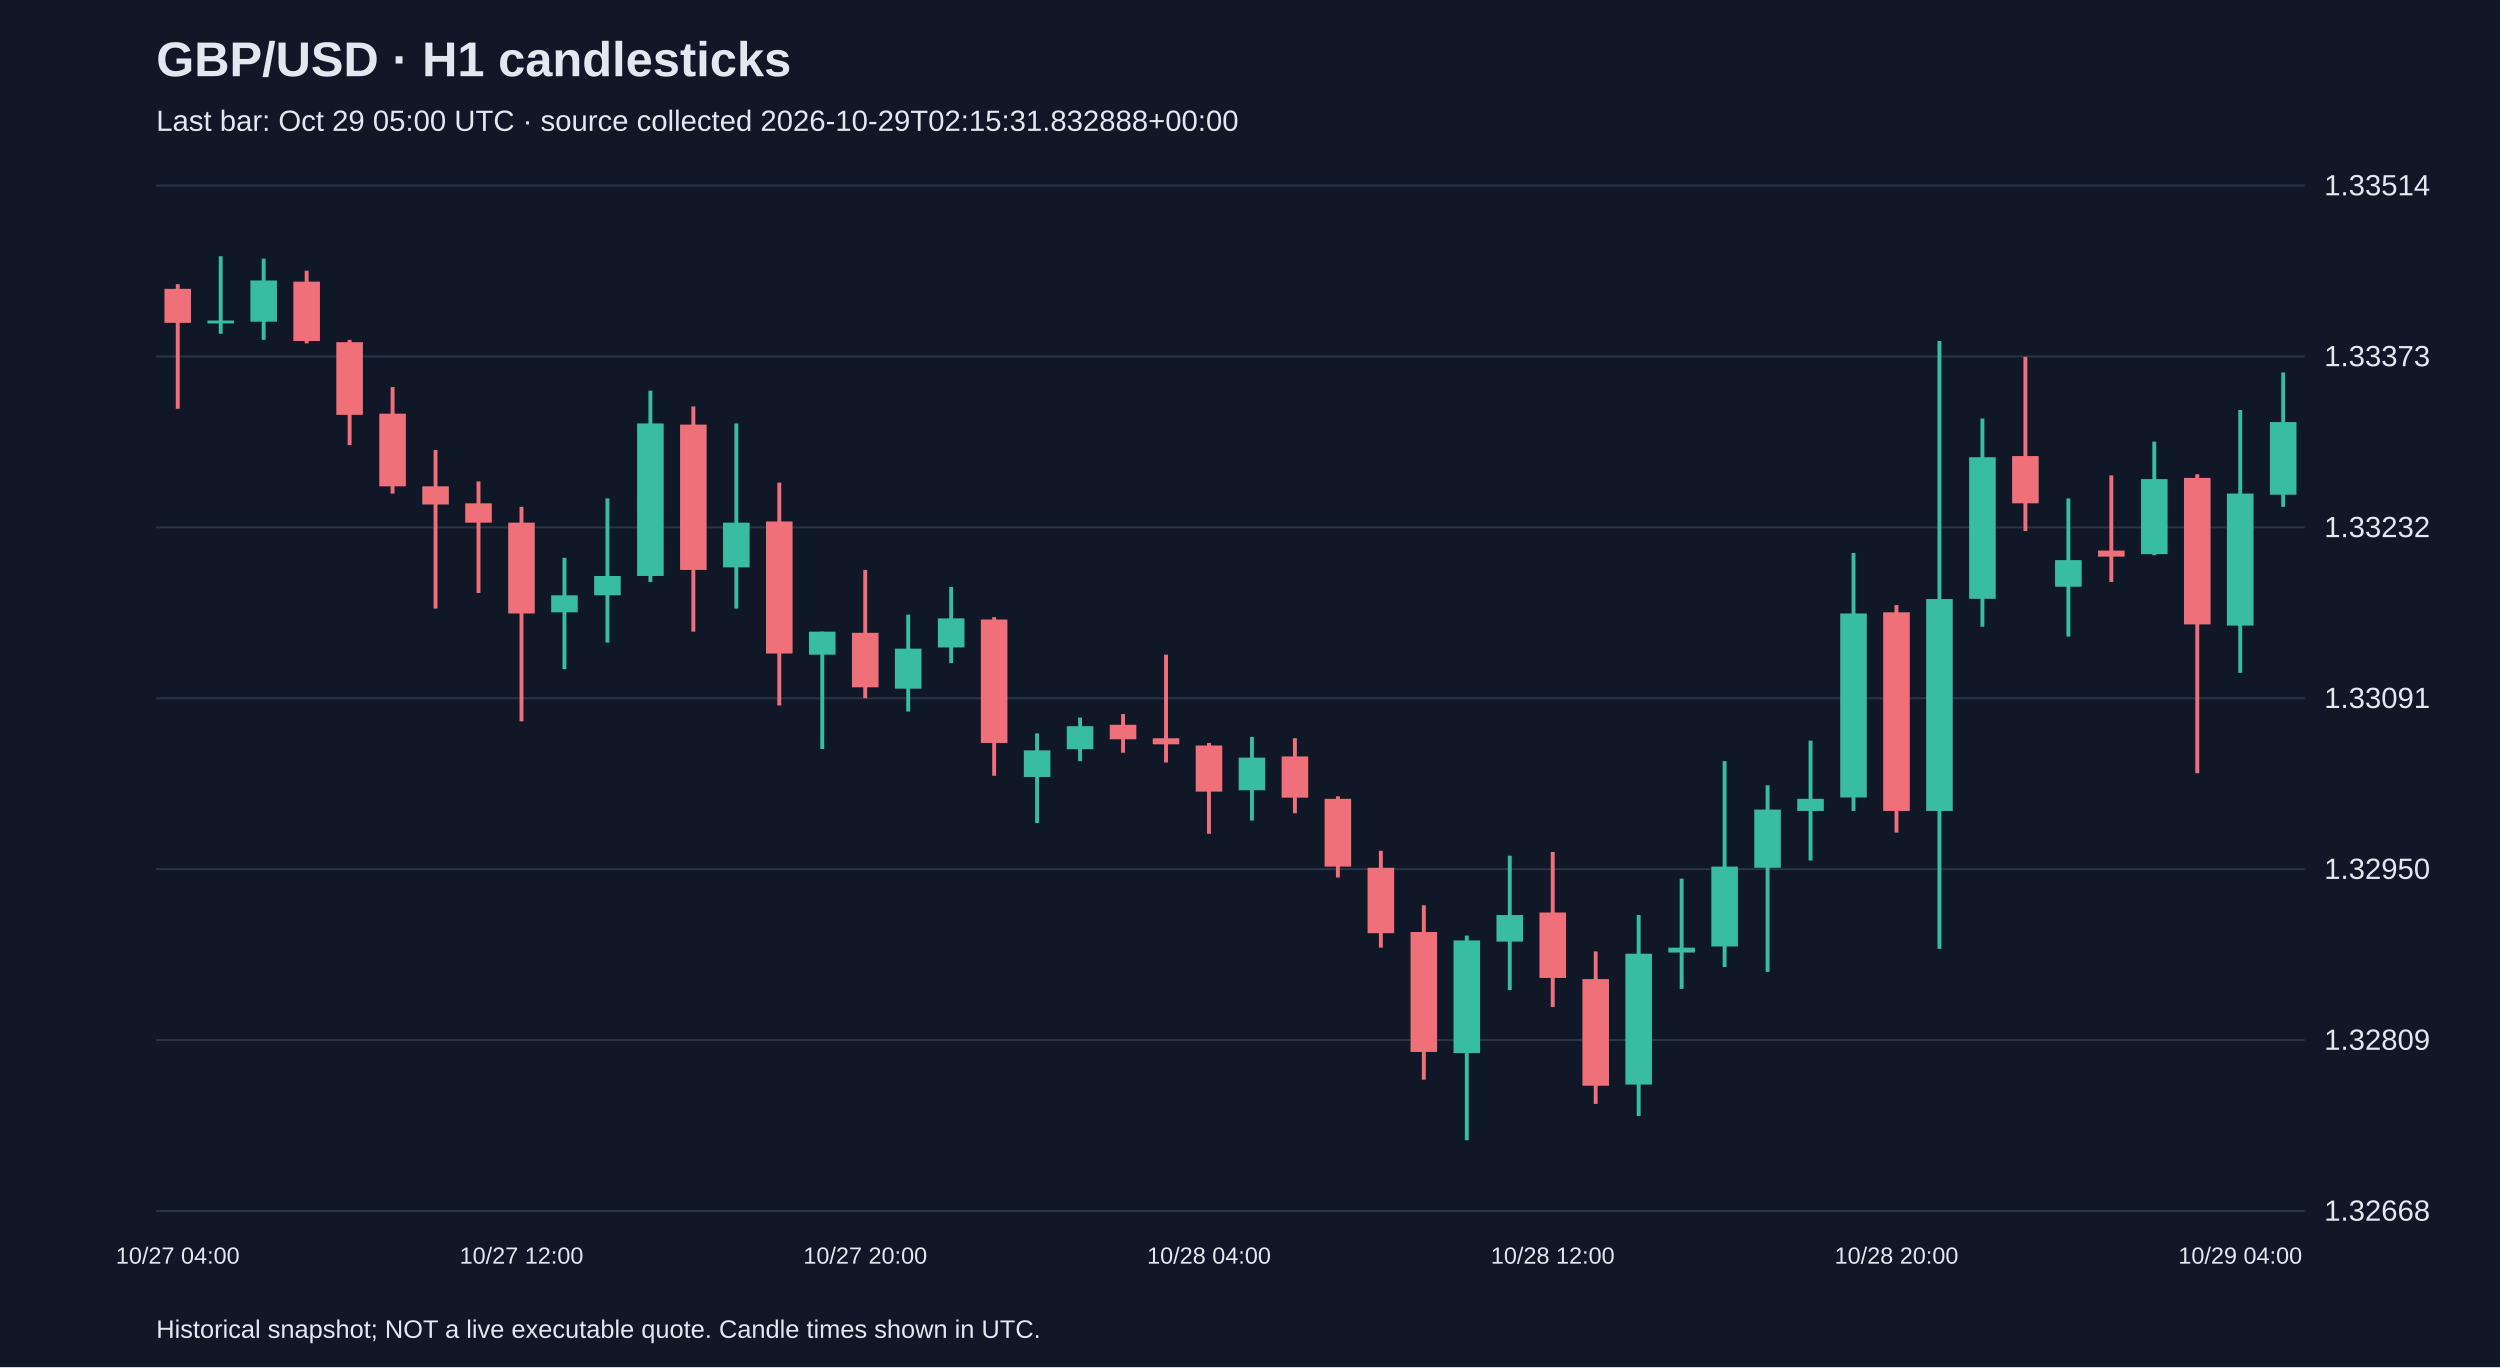
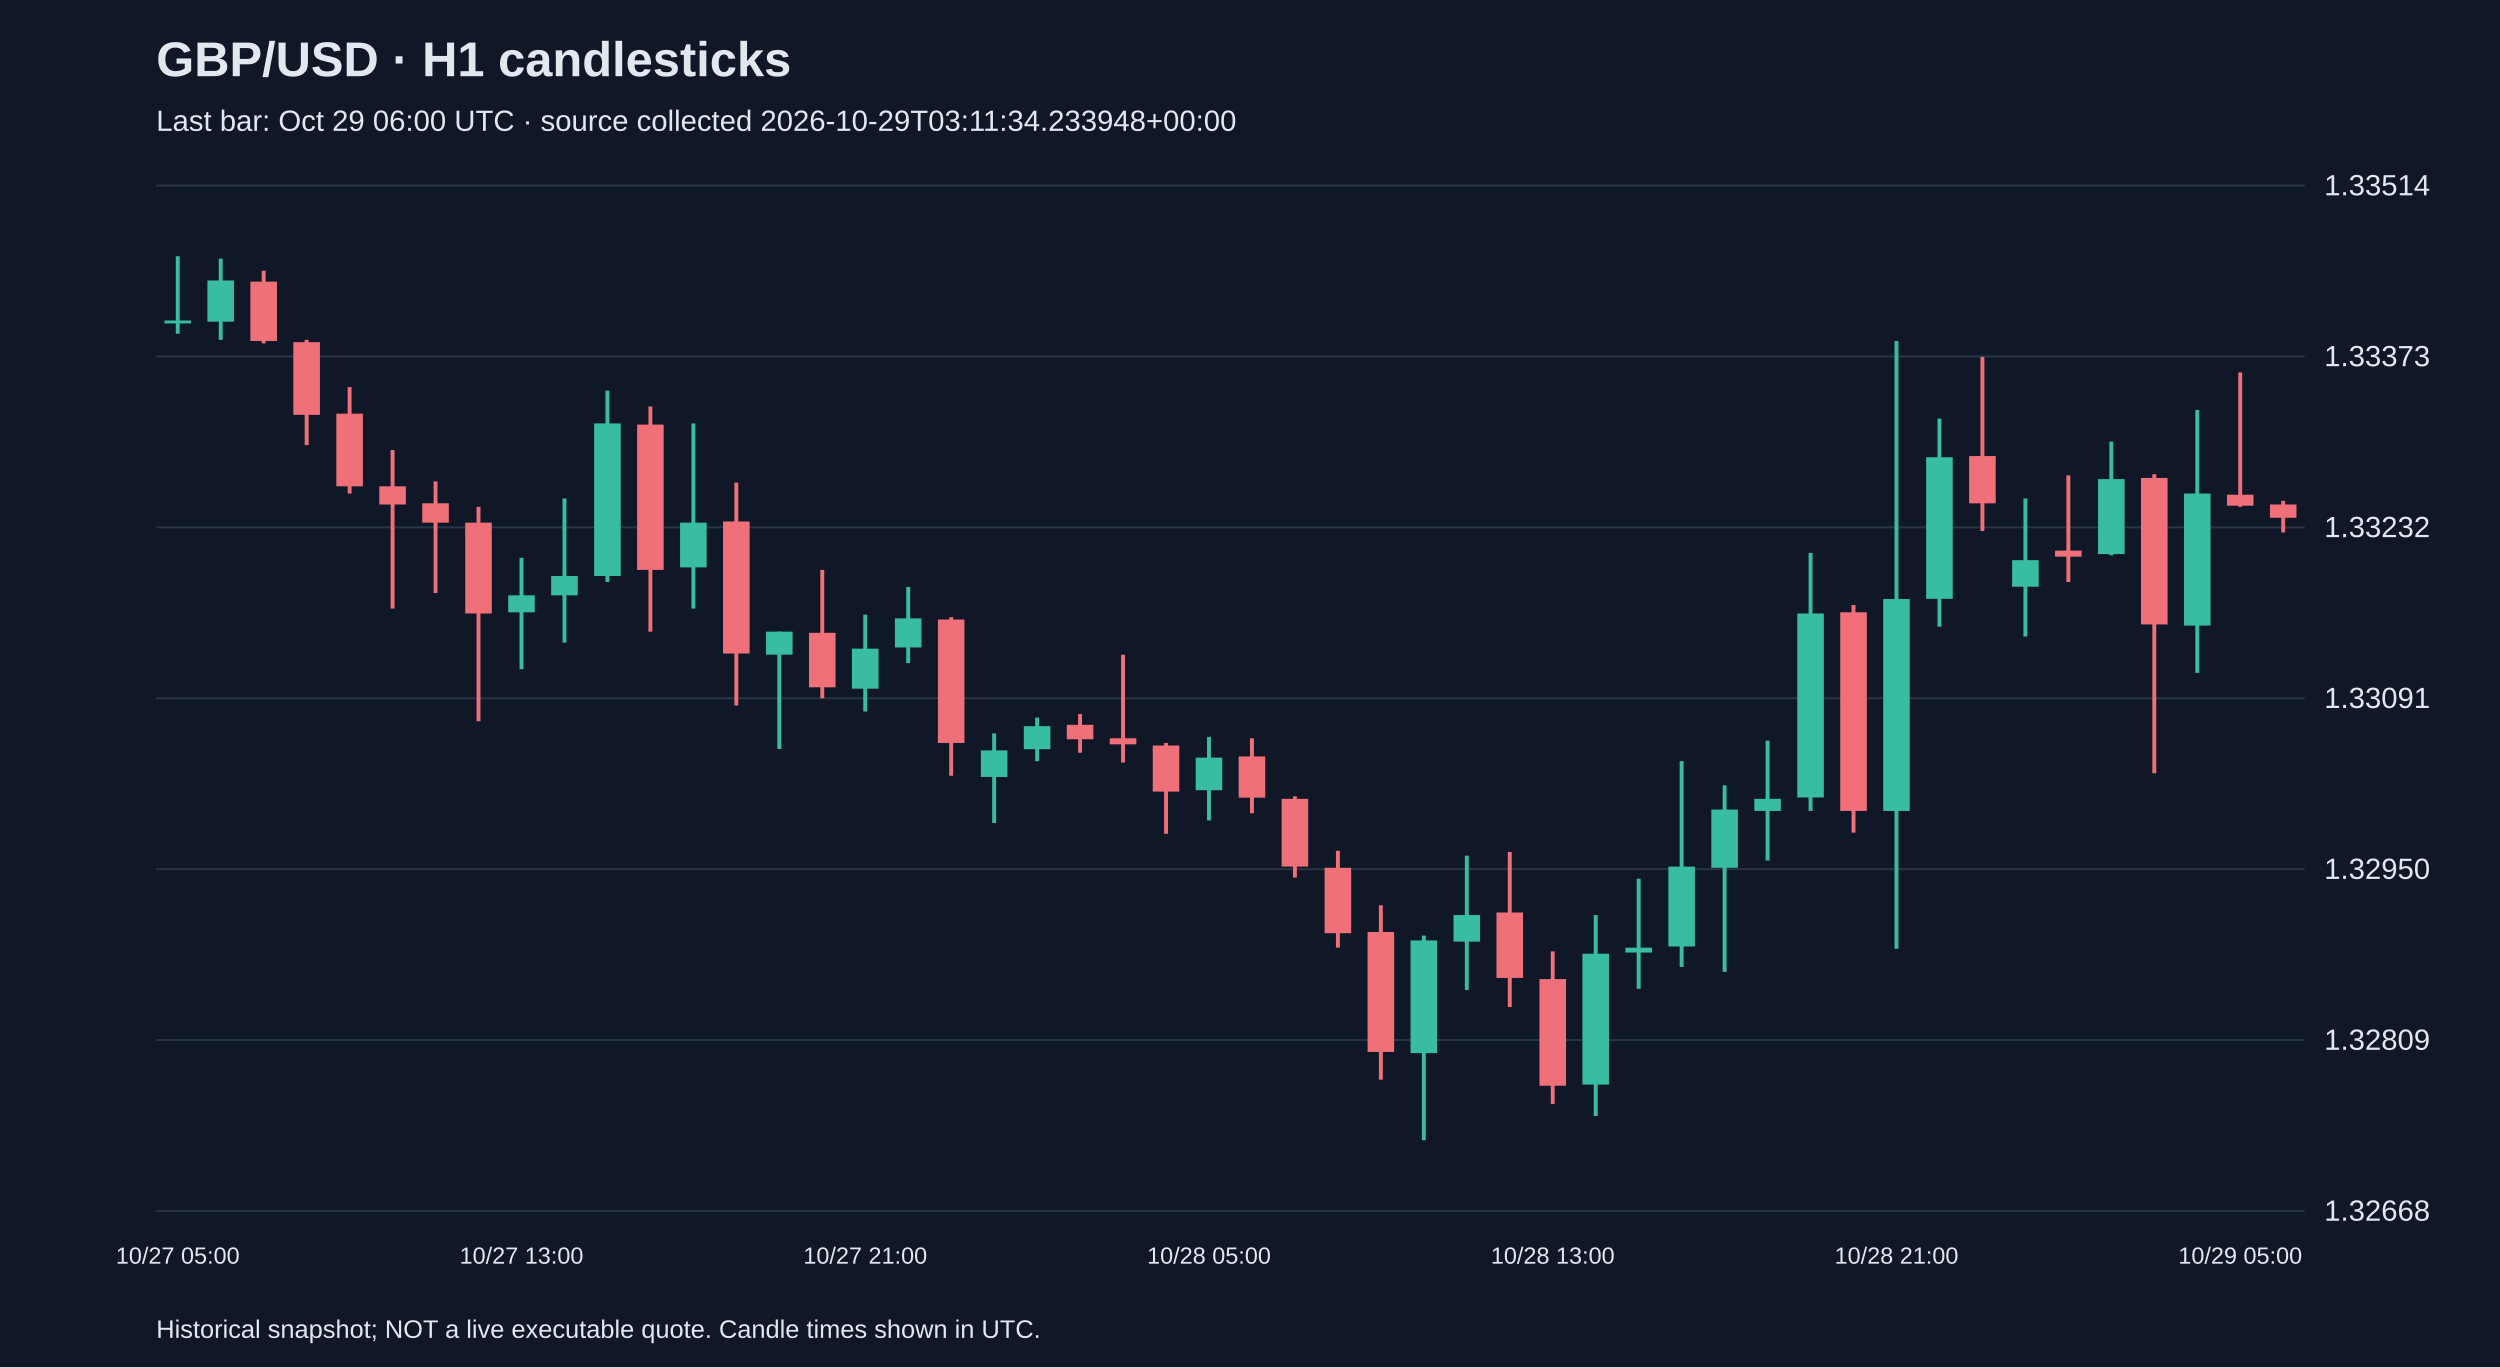
<svg xmlns="http://www.w3.org/2000/svg" viewBox="0 0 1280 700">
  <rect width="100%" height="100%" fill="#101827" />
  <style>text{font-family:Arial,sans-serif;fill:#e2e8f0}</style>
  <text x="80" y="39" font-size="25" font-weight="bold">GBP/USD · H1 candlesticks</text>
-   <text x="80" y="67" font-size="15" fill="#a6b1c5">Last bar: Oct 29 05:00 UTC · source collected 2026-10-29T02:15:31.832888+00:00</text>
+   <text x="80" y="67" font-size="15" fill="#a6b1c5">Last bar: Oct 29 06:00 UTC · source collected 2026-10-29T03:11:34.233948+00:00</text>
  <line x1="80" y1="620.0" x2="1180" y2="620.0" stroke="#283548" />
  <text x="1190" y="625.0" font-size="15">1.32668</text>
  <line x1="80" y1="532.5" x2="1180" y2="532.5" stroke="#283548" />
  <text x="1190" y="537.5" font-size="15">1.32809</text>
  <line x1="80" y1="445.0" x2="1180" y2="445.0" stroke="#283548" />
  <text x="1190" y="450.0" font-size="15">1.32950</text>
  <line x1="80" y1="357.5" x2="1180" y2="357.5" stroke="#283548" />
  <text x="1190" y="362.5" font-size="15">1.33091</text>
  <line x1="80" y1="270.0" x2="1180" y2="270.0" stroke="#283548" />
  <text x="1190" y="275.0" font-size="15">1.33232</text>
  <line x1="80" y1="182.5" x2="1180" y2="182.5" stroke="#283548" />
  <text x="1190" y="187.5" font-size="15">1.33373</text>
  <line x1="80" y1="95.0" x2="1180" y2="95.0" stroke="#283548" />
  <text x="1190" y="100.0" font-size="15">1.33514</text>
-   <line x1="91.0" y1="145.5" x2="91.0" y2="209.3" stroke="#f07079" stroke-width="2" />
-   <rect x="84.2" y="147.9" width="13.6" height="17.4" fill="#f07079" />
-   <text x="91.0" y="647" text-anchor="middle" font-size="12">10/27 04:00</text>
-   <line x1="113.0" y1="131.2" x2="113.0" y2="170.9" stroke="#38bca2" stroke-width="2" />
-   <rect x="106.2" y="164.1" width="13.6" height="1.5" fill="#38bca2" />
-   <line x1="135.0" y1="132.4" x2="135.0" y2="174.0" stroke="#38bca2" stroke-width="2" />
-   <rect x="128.2" y="143.6" width="13.6" height="21.1" fill="#38bca2" />
-   <line x1="157.0" y1="138.6" x2="157.0" y2="175.8" stroke="#f07079" stroke-width="2" />
-   <rect x="150.2" y="144.2" width="13.6" height="30.4" fill="#f07079" />
-   <line x1="179.0" y1="174.0" x2="179.0" y2="227.9" stroke="#f07079" stroke-width="2" />
-   <rect x="172.2" y="175.2" width="13.6" height="37.2" fill="#f07079" />
-   <line x1="201.0" y1="198.2" x2="201.0" y2="252.7" stroke="#f07079" stroke-width="2" />
-   <rect x="194.2" y="211.8" width="13.6" height="37.2" fill="#f07079" />
-   <line x1="223.0" y1="230.4" x2="223.0" y2="311.6" stroke="#f07079" stroke-width="2" />
-   <rect x="216.2" y="249.0" width="13.6" height="9.3" fill="#f07079" />
-   <line x1="245.0" y1="246.5" x2="245.0" y2="303.6" stroke="#f07079" stroke-width="2" />
-   <rect x="238.2" y="257.7" width="13.6" height="9.9" fill="#f07079" />
-   <line x1="267.0" y1="259.5" x2="267.0" y2="369.3" stroke="#f07079" stroke-width="2" />
-   <rect x="260.2" y="267.6" width="13.6" height="46.5" fill="#f07079" />
-   <text x="267.0" y="647" text-anchor="middle" font-size="12">10/27 12:00</text>
-   <line x1="289.0" y1="285.6" x2="289.0" y2="342.6" stroke="#38bca2" stroke-width="2" />
-   <rect x="282.2" y="304.8" width="13.6" height="8.7" fill="#38bca2" />
-   <line x1="311.0" y1="255.2" x2="311.0" y2="329.0" stroke="#38bca2" stroke-width="2" />
-   <rect x="304.2" y="294.9" width="13.6" height="9.9" fill="#38bca2" />
-   <line x1="333.0" y1="200.0" x2="333.0" y2="298.0" stroke="#38bca2" stroke-width="2" />
-   <rect x="326.2" y="216.8" width="13.6" height="78.1" fill="#38bca2" />
-   <line x1="355.0" y1="208.1" x2="355.0" y2="323.4" stroke="#f07079" stroke-width="2" />
-   <rect x="348.2" y="217.4" width="13.6" height="74.4" fill="#f07079" />
-   <line x1="377.0" y1="216.8" x2="377.0" y2="311.6" stroke="#38bca2" stroke-width="2" />
-   <rect x="370.2" y="267.6" width="13.6" height="22.9" fill="#38bca2" />
-   <line x1="399.0" y1="247.1" x2="399.0" y2="361.2" stroke="#f07079" stroke-width="2" />
-   <rect x="392.2" y="267.0" width="13.6" height="67.6" fill="#f07079" />
-   <line x1="421.0" y1="323.4" x2="421.0" y2="383.5" stroke="#38bca2" stroke-width="2" />
-   <rect x="414.2" y="323.4" width="13.6" height="11.8" fill="#38bca2" />
-   <line x1="443.0" y1="291.8" x2="443.0" y2="357.5" stroke="#f07079" stroke-width="2" />
-   <rect x="436.2" y="324.0" width="13.6" height="27.9" fill="#f07079" />
-   <text x="443.0" y="647" text-anchor="middle" font-size="12">10/27 20:00</text>
-   <line x1="465.0" y1="314.7" x2="465.0" y2="364.3" stroke="#38bca2" stroke-width="2" />
-   <rect x="458.2" y="332.1" width="13.6" height="20.5" fill="#38bca2" />
-   <line x1="487.0" y1="300.5" x2="487.0" y2="339.5" stroke="#38bca2" stroke-width="2" />
-   <rect x="480.2" y="316.6" width="13.6" height="14.9" fill="#38bca2" />
-   <line x1="509.0" y1="316.0" x2="509.0" y2="397.2" stroke="#f07079" stroke-width="2" />
-   <rect x="502.2" y="317.2" width="13.6" height="63.2" fill="#f07079" />
-   <line x1="531.0" y1="375.5" x2="531.0" y2="421.4" stroke="#38bca2" stroke-width="2" />
-   <rect x="524.2" y="384.2" width="13.6" height="13.6" fill="#38bca2" />
-   <line x1="553.0" y1="367.4" x2="553.0" y2="389.7" stroke="#38bca2" stroke-width="2" />
-   <rect x="546.2" y="371.8" width="13.6" height="11.8" fill="#38bca2" />
-   <line x1="575.0" y1="365.6" x2="575.0" y2="385.4" stroke="#f07079" stroke-width="2" />
-   <rect x="568.2" y="371.1" width="13.6" height="7.4" fill="#f07079" />
-   <line x1="597.0" y1="335.2" x2="597.0" y2="390.4" stroke="#f07079" stroke-width="2" />
-   <rect x="590.2" y="378.0" width="13.6" height="3.1" fill="#f07079" />
-   <line x1="619.0" y1="380.4" x2="619.0" y2="426.9" stroke="#f07079" stroke-width="2" />
-   <rect x="612.2" y="381.7" width="13.6" height="23.6" fill="#f07079" />
-   <text x="619.0" y="647" text-anchor="middle" font-size="12">10/28 04:00</text>
-   <line x1="641.0" y1="377.3" x2="641.0" y2="420.1" stroke="#38bca2" stroke-width="2" />
-   <rect x="634.2" y="387.9" width="13.6" height="16.7" fill="#38bca2" />
-   <line x1="663.0" y1="378.0" x2="663.0" y2="416.4" stroke="#f07079" stroke-width="2" />
-   <rect x="656.2" y="387.3" width="13.6" height="21.1" fill="#f07079" />
-   <line x1="685.0" y1="407.7" x2="685.0" y2="449.3" stroke="#f07079" stroke-width="2" />
-   <rect x="678.2" y="409.0" width="13.6" height="34.7" fill="#f07079" />
-   <line x1="707.0" y1="435.6" x2="707.0" y2="485.2" stroke="#f07079" stroke-width="2" />
-   <rect x="700.2" y="444.3" width="13.6" height="33.5" fill="#f07079" />
-   <line x1="729.0" y1="463.5" x2="729.0" y2="552.8" stroke="#f07079" stroke-width="2" />
-   <rect x="722.2" y="477.2" width="13.6" height="61.4" fill="#f07079" />
-   <line x1="751.0" y1="479.0" x2="751.0" y2="583.8" stroke="#38bca2" stroke-width="2" />
-   <rect x="744.2" y="481.5" width="13.6" height="57.7" fill="#38bca2" />
-   <line x1="773.0" y1="438.1" x2="773.0" y2="506.9" stroke="#38bca2" stroke-width="2" />
-   <rect x="766.2" y="468.5" width="13.6" height="13.6" fill="#38bca2" />
-   <line x1="795.0" y1="436.2" x2="795.0" y2="515.6" stroke="#f07079" stroke-width="2" />
-   <rect x="788.2" y="467.2" width="13.6" height="33.5" fill="#f07079" />
-   <text x="795.0" y="647" text-anchor="middle" font-size="12">10/28 12:00</text>
-   <line x1="817.0" y1="487.1" x2="817.0" y2="565.2" stroke="#f07079" stroke-width="2" />
-   <rect x="810.2" y="501.3" width="13.6" height="54.6" fill="#f07079" />
-   <line x1="839.0" y1="468.5" x2="839.0" y2="571.4" stroke="#38bca2" stroke-width="2" />
-   <rect x="832.2" y="488.3" width="13.6" height="67.0" fill="#38bca2" />
-   <line x1="861.0" y1="449.9" x2="861.0" y2="506.3" stroke="#38bca2" stroke-width="2" />
-   <rect x="854.2" y="485.2" width="13.6" height="2.5" fill="#38bca2" />
-   <line x1="883.0" y1="389.7" x2="883.0" y2="495.1" stroke="#38bca2" stroke-width="2" />
-   <rect x="876.2" y="443.7" width="13.6" height="40.9" fill="#38bca2" />
-   <line x1="905.0" y1="402.1" x2="905.0" y2="497.6" stroke="#38bca2" stroke-width="2" />
-   <rect x="898.2" y="414.5" width="13.6" height="29.8" fill="#38bca2" />
-   <line x1="927.0" y1="379.2" x2="927.0" y2="440.6" stroke="#38bca2" stroke-width="2" />
-   <rect x="920.2" y="409.0" width="13.6" height="6.2" fill="#38bca2" />
-   <line x1="949.0" y1="283.1" x2="949.0" y2="415.2" stroke="#38bca2" stroke-width="2" />
-   <rect x="942.2" y="314.1" width="13.6" height="94.2" fill="#38bca2" />
-   <line x1="971.0" y1="309.8" x2="971.0" y2="426.3" stroke="#f07079" stroke-width="2" />
-   <rect x="964.2" y="313.5" width="13.6" height="101.7" fill="#f07079" />
-   <text x="971.0" y="647" text-anchor="middle" font-size="12">10/28 20:00</text>
-   <line x1="993.0" y1="174.6" x2="993.0" y2="485.8" stroke="#38bca2" stroke-width="2" />
-   <rect x="986.2" y="306.7" width="13.6" height="108.5" fill="#38bca2" />
-   <line x1="1015.0" y1="214.3" x2="1015.0" y2="320.9" stroke="#38bca2" stroke-width="2" />
-   <rect x="1008.2" y="234.1" width="13.6" height="72.5" fill="#38bca2" />
-   <line x1="1037.0" y1="182.7" x2="1037.0" y2="271.9" stroke="#f07079" stroke-width="2" />
-   <rect x="1030.2" y="233.5" width="13.6" height="24.2" fill="#f07079" />
-   <line x1="1059.0" y1="255.2" x2="1059.0" y2="325.9" stroke="#38bca2" stroke-width="2" />
-   <rect x="1052.2" y="286.8" width="13.6" height="13.6" fill="#38bca2" />
-   <line x1="1081.0" y1="243.4" x2="1081.0" y2="298.0" stroke="#f07079" stroke-width="2" />
-   <rect x="1074.2" y="281.9" width="13.6" height="3.1" fill="#f07079" />
-   <line x1="1103.0" y1="226.1" x2="1103.0" y2="284.3" stroke="#38bca2" stroke-width="2" />
-   <rect x="1096.2" y="245.3" width="13.6" height="38.4" fill="#38bca2" />
-   <line x1="1125.0" y1="242.8" x2="1125.0" y2="395.9" stroke="#f07079" stroke-width="2" />
-   <rect x="1118.2" y="244.7" width="13.6" height="75.0" fill="#f07079" />
-   <line x1="1147.0" y1="209.9" x2="1147.0" y2="344.5" stroke="#38bca2" stroke-width="2" />
-   <rect x="1140.2" y="252.7" width="13.6" height="67.6" fill="#38bca2" />
-   <text x="1147.0" y="647" text-anchor="middle" font-size="12">10/29 04:00</text>
-   <line x1="1169.0" y1="190.7" x2="1169.0" y2="259.5" stroke="#38bca2" stroke-width="2" />
-   <rect x="1162.2" y="216.1" width="13.6" height="37.2" fill="#38bca2" />
+   <line x1="91.0" y1="131.2" x2="91.0" y2="170.9" stroke="#38bca2" stroke-width="2" />
+   <rect x="84.2" y="164.1" width="13.6" height="1.5" fill="#38bca2" />
+   <text x="91.0" y="647" text-anchor="middle" font-size="12">10/27 05:00</text>
+   <line x1="113.0" y1="132.4" x2="113.0" y2="174.0" stroke="#38bca2" stroke-width="2" />
+   <rect x="106.2" y="143.6" width="13.6" height="21.1" fill="#38bca2" />
+   <line x1="135.0" y1="138.6" x2="135.0" y2="175.8" stroke="#f07079" stroke-width="2" />
+   <rect x="128.2" y="144.2" width="13.6" height="30.4" fill="#f07079" />
+   <line x1="157.0" y1="174.0" x2="157.0" y2="227.9" stroke="#f07079" stroke-width="2" />
+   <rect x="150.2" y="175.2" width="13.6" height="37.2" fill="#f07079" />
+   <line x1="179.0" y1="198.2" x2="179.0" y2="252.7" stroke="#f07079" stroke-width="2" />
+   <rect x="172.2" y="211.8" width="13.6" height="37.2" fill="#f07079" />
+   <line x1="201.0" y1="230.4" x2="201.0" y2="311.6" stroke="#f07079" stroke-width="2" />
+   <rect x="194.2" y="249.0" width="13.6" height="9.3" fill="#f07079" />
+   <line x1="223.0" y1="246.5" x2="223.0" y2="303.6" stroke="#f07079" stroke-width="2" />
+   <rect x="216.2" y="257.7" width="13.6" height="9.9" fill="#f07079" />
+   <line x1="245.0" y1="259.5" x2="245.0" y2="369.3" stroke="#f07079" stroke-width="2" />
+   <rect x="238.2" y="267.6" width="13.6" height="46.5" fill="#f07079" />
+   <line x1="267.0" y1="285.6" x2="267.0" y2="342.6" stroke="#38bca2" stroke-width="2" />
+   <rect x="260.2" y="304.8" width="13.6" height="8.7" fill="#38bca2" />
+   <text x="267.0" y="647" text-anchor="middle" font-size="12">10/27 13:00</text>
+   <line x1="289.0" y1="255.2" x2="289.0" y2="329.0" stroke="#38bca2" stroke-width="2" />
+   <rect x="282.2" y="294.9" width="13.6" height="9.9" fill="#38bca2" />
+   <line x1="311.0" y1="200.0" x2="311.0" y2="298.0" stroke="#38bca2" stroke-width="2" />
+   <rect x="304.2" y="216.8" width="13.6" height="78.1" fill="#38bca2" />
+   <line x1="333.0" y1="208.1" x2="333.0" y2="323.4" stroke="#f07079" stroke-width="2" />
+   <rect x="326.2" y="217.4" width="13.6" height="74.4" fill="#f07079" />
+   <line x1="355.0" y1="216.8" x2="355.0" y2="311.6" stroke="#38bca2" stroke-width="2" />
+   <rect x="348.2" y="267.6" width="13.6" height="22.9" fill="#38bca2" />
+   <line x1="377.0" y1="247.1" x2="377.0" y2="361.2" stroke="#f07079" stroke-width="2" />
+   <rect x="370.2" y="267.0" width="13.6" height="67.6" fill="#f07079" />
+   <line x1="399.0" y1="323.4" x2="399.0" y2="383.5" stroke="#38bca2" stroke-width="2" />
+   <rect x="392.2" y="323.4" width="13.6" height="11.8" fill="#38bca2" />
+   <line x1="421.0" y1="291.8" x2="421.0" y2="357.5" stroke="#f07079" stroke-width="2" />
+   <rect x="414.2" y="324.0" width="13.6" height="27.9" fill="#f07079" />
+   <line x1="443.0" y1="314.7" x2="443.0" y2="364.3" stroke="#38bca2" stroke-width="2" />
+   <rect x="436.2" y="332.1" width="13.6" height="20.5" fill="#38bca2" />
+   <text x="443.0" y="647" text-anchor="middle" font-size="12">10/27 21:00</text>
+   <line x1="465.0" y1="300.5" x2="465.0" y2="339.5" stroke="#38bca2" stroke-width="2" />
+   <rect x="458.2" y="316.6" width="13.6" height="14.9" fill="#38bca2" />
+   <line x1="487.0" y1="316.0" x2="487.0" y2="397.2" stroke="#f07079" stroke-width="2" />
+   <rect x="480.2" y="317.2" width="13.6" height="63.2" fill="#f07079" />
+   <line x1="509.0" y1="375.5" x2="509.0" y2="421.4" stroke="#38bca2" stroke-width="2" />
+   <rect x="502.2" y="384.2" width="13.6" height="13.6" fill="#38bca2" />
+   <line x1="531.0" y1="367.4" x2="531.0" y2="389.7" stroke="#38bca2" stroke-width="2" />
+   <rect x="524.2" y="371.8" width="13.6" height="11.8" fill="#38bca2" />
+   <line x1="553.0" y1="365.6" x2="553.0" y2="385.4" stroke="#f07079" stroke-width="2" />
+   <rect x="546.2" y="371.1" width="13.6" height="7.4" fill="#f07079" />
+   <line x1="575.0" y1="335.2" x2="575.0" y2="390.4" stroke="#f07079" stroke-width="2" />
+   <rect x="568.2" y="378.0" width="13.6" height="3.1" fill="#f07079" />
+   <line x1="597.0" y1="380.4" x2="597.0" y2="426.9" stroke="#f07079" stroke-width="2" />
+   <rect x="590.2" y="381.7" width="13.6" height="23.6" fill="#f07079" />
+   <line x1="619.0" y1="377.3" x2="619.0" y2="420.1" stroke="#38bca2" stroke-width="2" />
+   <rect x="612.2" y="387.9" width="13.6" height="16.7" fill="#38bca2" />
+   <text x="619.0" y="647" text-anchor="middle" font-size="12">10/28 05:00</text>
+   <line x1="641.0" y1="378.0" x2="641.0" y2="416.4" stroke="#f07079" stroke-width="2" />
+   <rect x="634.2" y="387.3" width="13.6" height="21.1" fill="#f07079" />
+   <line x1="663.0" y1="407.7" x2="663.0" y2="449.3" stroke="#f07079" stroke-width="2" />
+   <rect x="656.2" y="409.0" width="13.6" height="34.7" fill="#f07079" />
+   <line x1="685.0" y1="435.6" x2="685.0" y2="485.2" stroke="#f07079" stroke-width="2" />
+   <rect x="678.2" y="444.3" width="13.6" height="33.5" fill="#f07079" />
+   <line x1="707.0" y1="463.5" x2="707.0" y2="552.8" stroke="#f07079" stroke-width="2" />
+   <rect x="700.2" y="477.2" width="13.6" height="61.4" fill="#f07079" />
+   <line x1="729.0" y1="479.0" x2="729.0" y2="583.8" stroke="#38bca2" stroke-width="2" />
+   <rect x="722.2" y="481.5" width="13.6" height="57.7" fill="#38bca2" />
+   <line x1="751.0" y1="438.1" x2="751.0" y2="506.9" stroke="#38bca2" stroke-width="2" />
+   <rect x="744.2" y="468.5" width="13.6" height="13.6" fill="#38bca2" />
+   <line x1="773.0" y1="436.2" x2="773.0" y2="515.6" stroke="#f07079" stroke-width="2" />
+   <rect x="766.2" y="467.2" width="13.6" height="33.5" fill="#f07079" />
+   <line x1="795.0" y1="487.1" x2="795.0" y2="565.2" stroke="#f07079" stroke-width="2" />
+   <rect x="788.2" y="501.3" width="13.6" height="54.6" fill="#f07079" />
+   <text x="795.0" y="647" text-anchor="middle" font-size="12">10/28 13:00</text>
+   <line x1="817.0" y1="468.5" x2="817.0" y2="571.4" stroke="#38bca2" stroke-width="2" />
+   <rect x="810.2" y="488.3" width="13.6" height="67.0" fill="#38bca2" />
+   <line x1="839.0" y1="449.9" x2="839.0" y2="506.3" stroke="#38bca2" stroke-width="2" />
+   <rect x="832.2" y="485.2" width="13.6" height="2.5" fill="#38bca2" />
+   <line x1="861.0" y1="389.7" x2="861.0" y2="495.1" stroke="#38bca2" stroke-width="2" />
+   <rect x="854.2" y="443.7" width="13.6" height="40.9" fill="#38bca2" />
+   <line x1="883.0" y1="402.1" x2="883.0" y2="497.6" stroke="#38bca2" stroke-width="2" />
+   <rect x="876.2" y="414.5" width="13.6" height="29.8" fill="#38bca2" />
+   <line x1="905.0" y1="379.2" x2="905.0" y2="440.6" stroke="#38bca2" stroke-width="2" />
+   <rect x="898.2" y="409.0" width="13.6" height="6.2" fill="#38bca2" />
+   <line x1="927.0" y1="283.1" x2="927.0" y2="415.2" stroke="#38bca2" stroke-width="2" />
+   <rect x="920.2" y="314.1" width="13.6" height="94.2" fill="#38bca2" />
+   <line x1="949.0" y1="309.8" x2="949.0" y2="426.3" stroke="#f07079" stroke-width="2" />
+   <rect x="942.2" y="313.5" width="13.6" height="101.7" fill="#f07079" />
+   <line x1="971.0" y1="174.6" x2="971.0" y2="485.8" stroke="#38bca2" stroke-width="2" />
+   <rect x="964.2" y="306.7" width="13.6" height="108.5" fill="#38bca2" />
+   <text x="971.0" y="647" text-anchor="middle" font-size="12">10/28 21:00</text>
+   <line x1="993.0" y1="214.3" x2="993.0" y2="320.9" stroke="#38bca2" stroke-width="2" />
+   <rect x="986.2" y="234.1" width="13.6" height="72.5" fill="#38bca2" />
+   <line x1="1015.0" y1="182.7" x2="1015.0" y2="271.9" stroke="#f07079" stroke-width="2" />
+   <rect x="1008.2" y="233.5" width="13.6" height="24.2" fill="#f07079" />
+   <line x1="1037.0" y1="255.2" x2="1037.0" y2="325.9" stroke="#38bca2" stroke-width="2" />
+   <rect x="1030.2" y="286.8" width="13.6" height="13.6" fill="#38bca2" />
+   <line x1="1059.0" y1="243.4" x2="1059.0" y2="298.0" stroke="#f07079" stroke-width="2" />
+   <rect x="1052.2" y="281.9" width="13.6" height="3.1" fill="#f07079" />
+   <line x1="1081.0" y1="226.1" x2="1081.0" y2="284.3" stroke="#38bca2" stroke-width="2" />
+   <rect x="1074.2" y="245.3" width="13.6" height="38.4" fill="#38bca2" />
+   <line x1="1103.0" y1="242.8" x2="1103.0" y2="395.9" stroke="#f07079" stroke-width="2" />
+   <rect x="1096.2" y="244.7" width="13.6" height="75.0" fill="#f07079" />
+   <line x1="1125.0" y1="209.9" x2="1125.0" y2="344.5" stroke="#38bca2" stroke-width="2" />
+   <rect x="1118.2" y="252.7" width="13.6" height="67.6" fill="#38bca2" />
+   <line x1="1147.0" y1="190.7" x2="1147.0" y2="259.5" stroke="#f07079" stroke-width="2" />
+   <rect x="1140.2" y="253.3" width="13.6" height="5.6" fill="#f07079" />
+   <text x="1147.0" y="647" text-anchor="middle" font-size="12">10/29 05:00</text>
+   <line x1="1169.0" y1="256.4" x2="1169.0" y2="272.6" stroke="#f07079" stroke-width="2" />
+   <rect x="1162.2" y="258.3" width="13.6" height="6.8" fill="#f07079" />
  <text x="80" y="685" font-size="13">Historical snapshot; NOT a live executable quote. Candle times shown in UTC.</text>
</svg>
